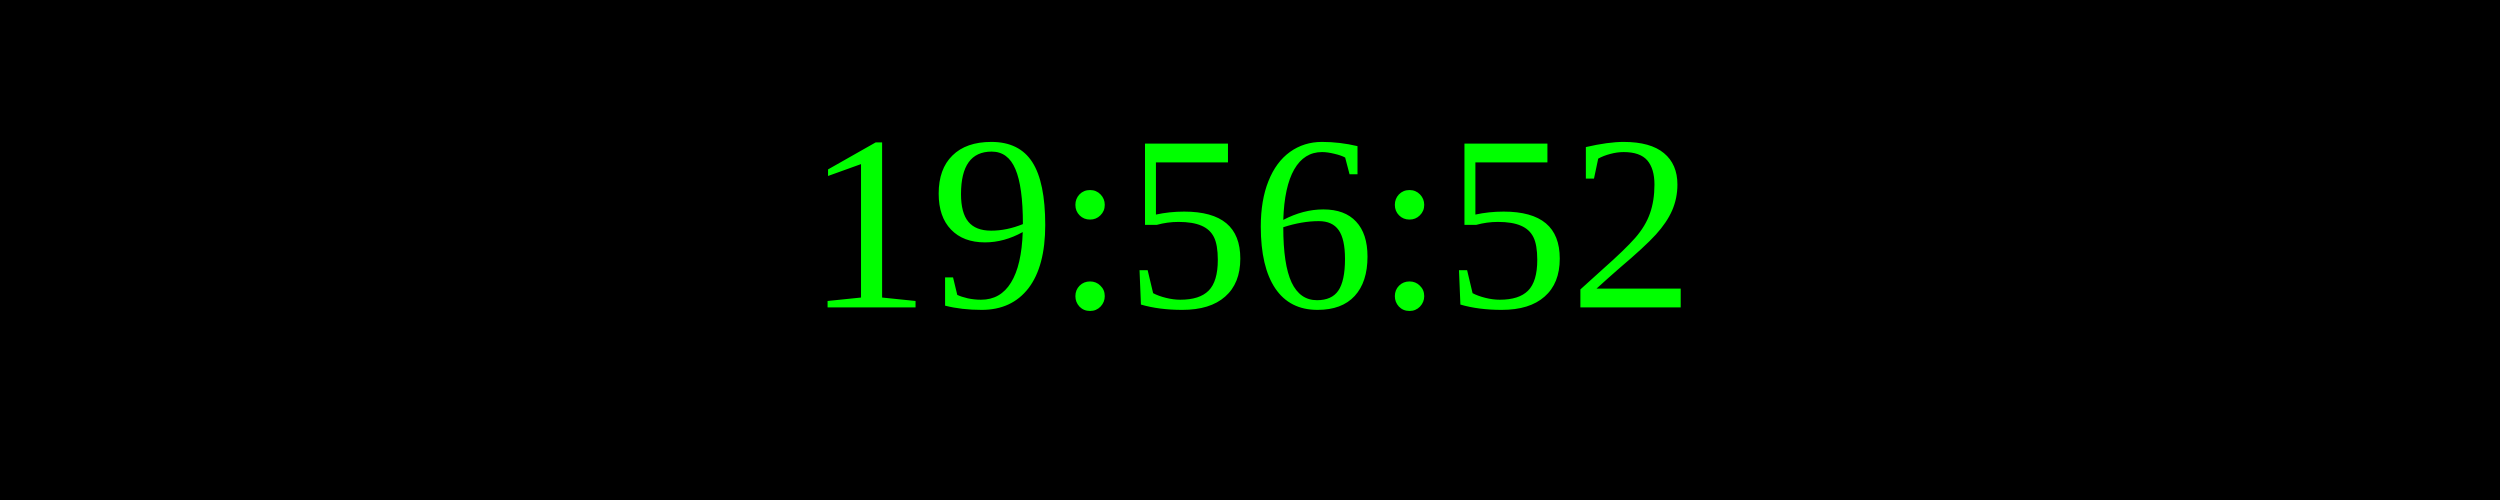
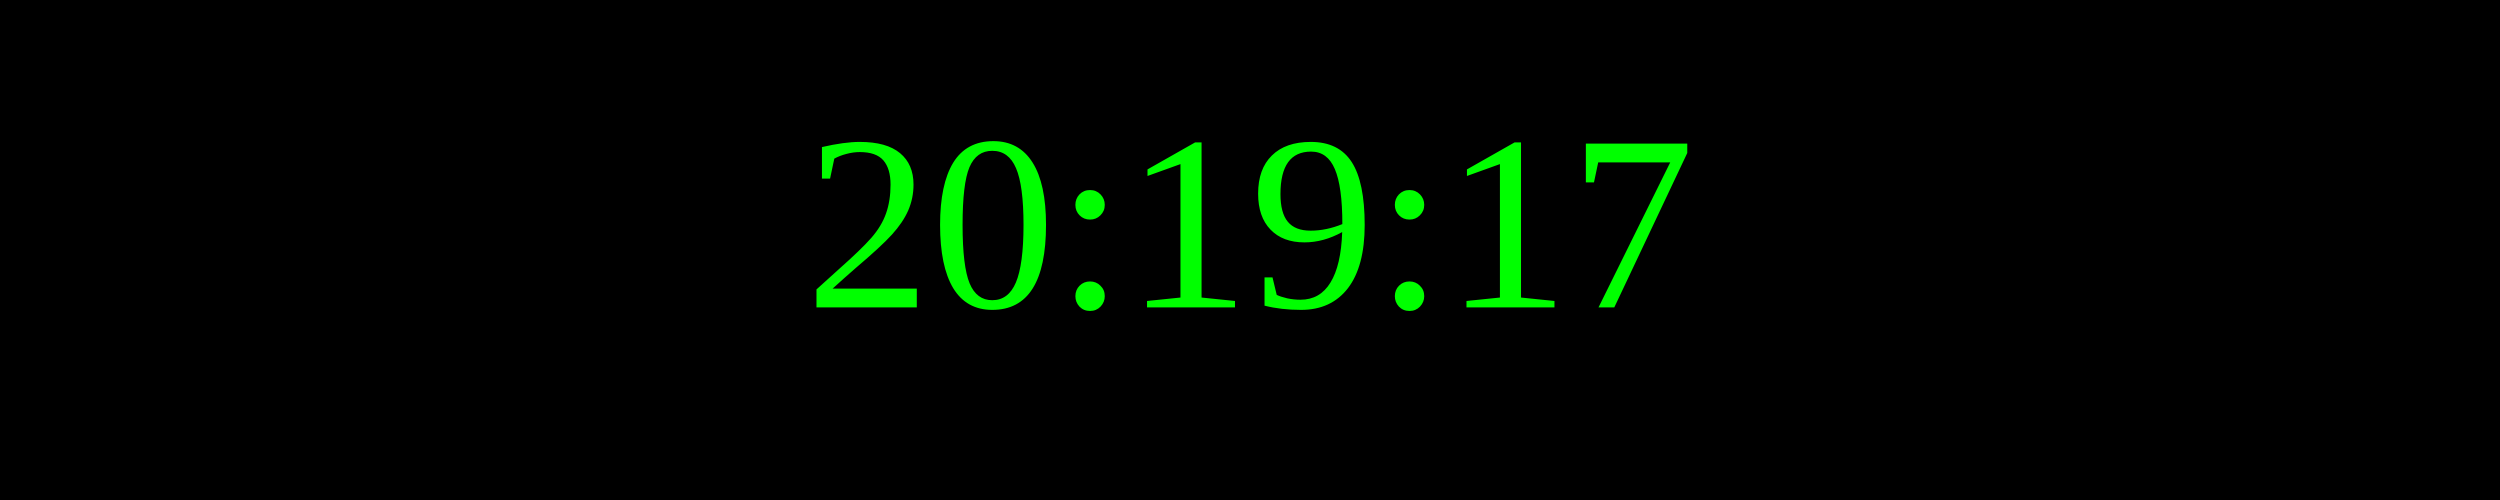
<svg xmlns="http://www.w3.org/2000/svg" width="250" height="50">
  <rect width="100%" height="100%" fill="black" />
  <text x="50%" y="50%" font-size="25" fill="lime" text-anchor="middle" dominant-baseline="middle">
- 19:56:52
+ 20:19:17
</text>
</svg>
